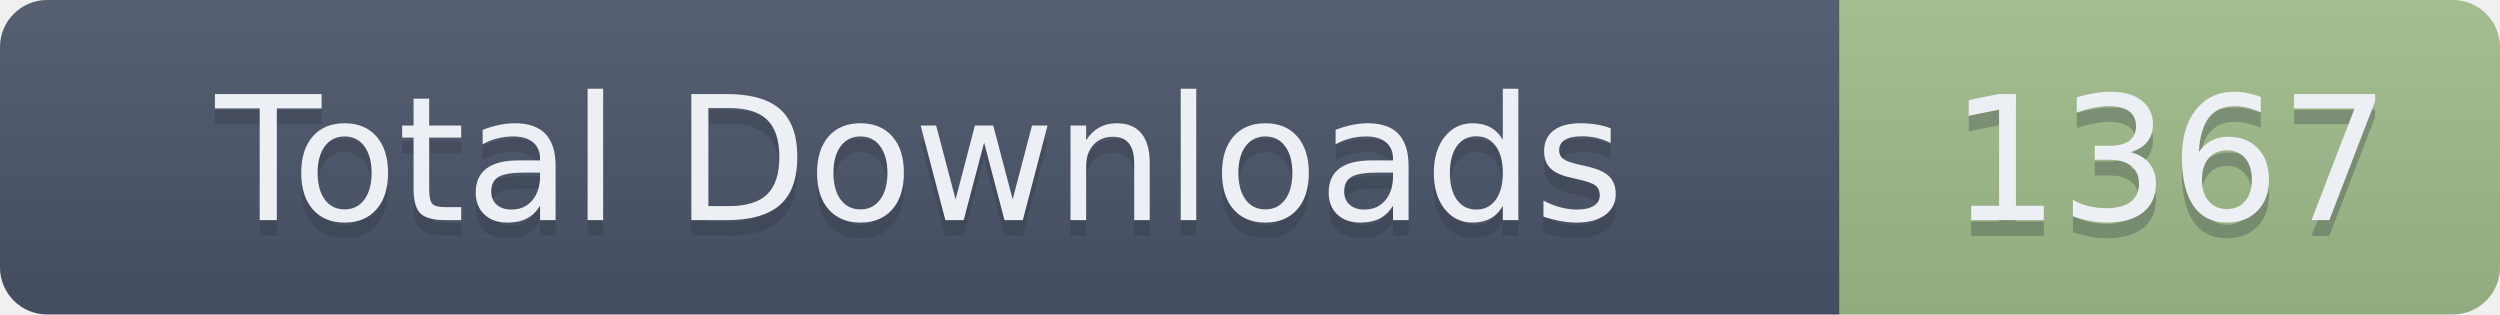
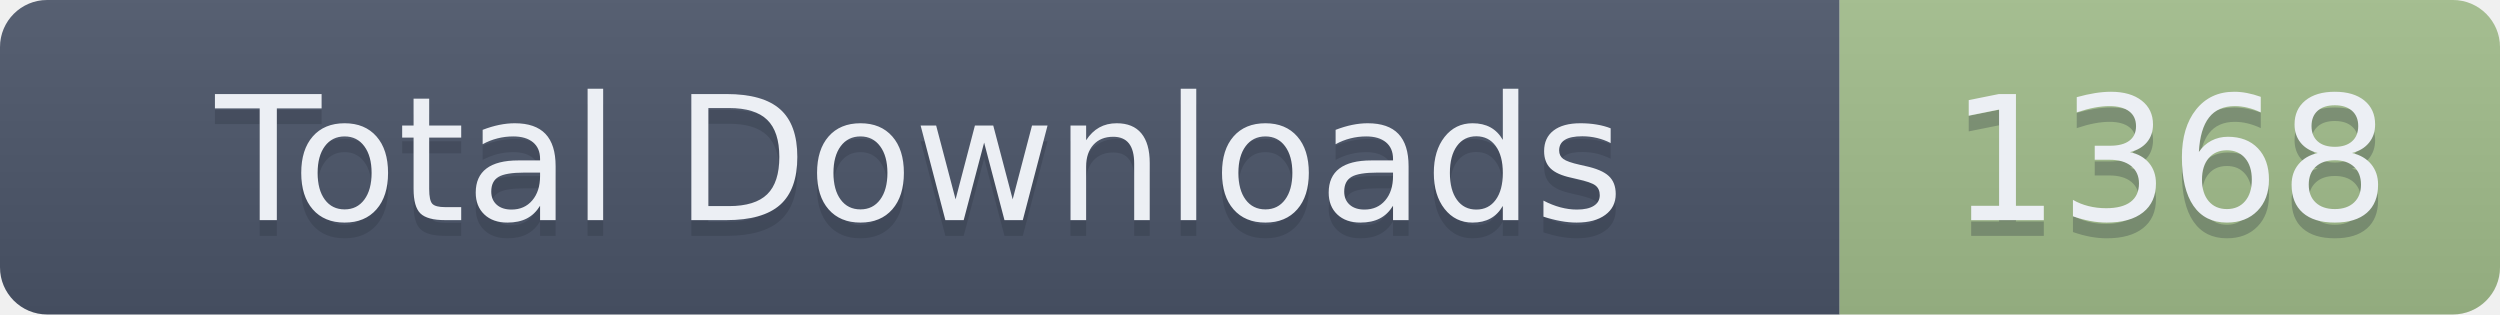
- <svg xmlns="http://www.w3.org/2000/svg" width="159" height="20" role="img" aria-label="Total Downloads: 1367">
+ <svg xmlns="http://www.w3.org/2000/svg" width="159" height="20" role="img" aria-label="Total Downloads: 1368">
  <linearGradient id="s" x2="0" y2="100%">
    <stop offset="0" stop-color="#bbb" stop-opacity=".1" />
    <stop offset="1" stop-opacity=".1" />
  </linearGradient>
  <clipPath id="r">
    <rect width="159" height="20" rx="3" fill="#fff" />
  </clipPath>
  <g clip-path="url(#r)">
    <rect width="117" height="20" fill="#4C566A" />
    <rect x="117" width="42" height="20" fill="#A3BE8C" />
    <rect width="159" height="20" fill="url(#s)" />
  </g>
  <g fill="#ECEFF4" text-anchor="middle" font-family="Verdana,Geneva,DejaVu Sans,sans-serif" text-rendering="geometricPrecision" font-size="110">
    <text aria-hidden="true" x="585" y="150" fill="#2E3440" fill-opacity=".3" transform="scale(.1)" textLength="1070">Total Downloads</text>
    <text x="585" y="140" transform="scale(.1)" textLength="1070">Total Downloads</text>
-     <text aria-hidden="true" x="1380" y="150" fill="#2E3440" fill-opacity=".3" transform="scale(.1)" textLength="320">1367</text>
-     <text x="1380" y="140" transform="scale(.1)" textLength="320">1367</text>
+     <text aria-hidden="true" x="1380" y="150" fill="#2E3440" fill-opacity=".3" transform="scale(.1)" textLength="320">1368</text>
+     <text x="1380" y="140" transform="scale(.1)" textLength="320">1368</text>
  </g>
</svg>
